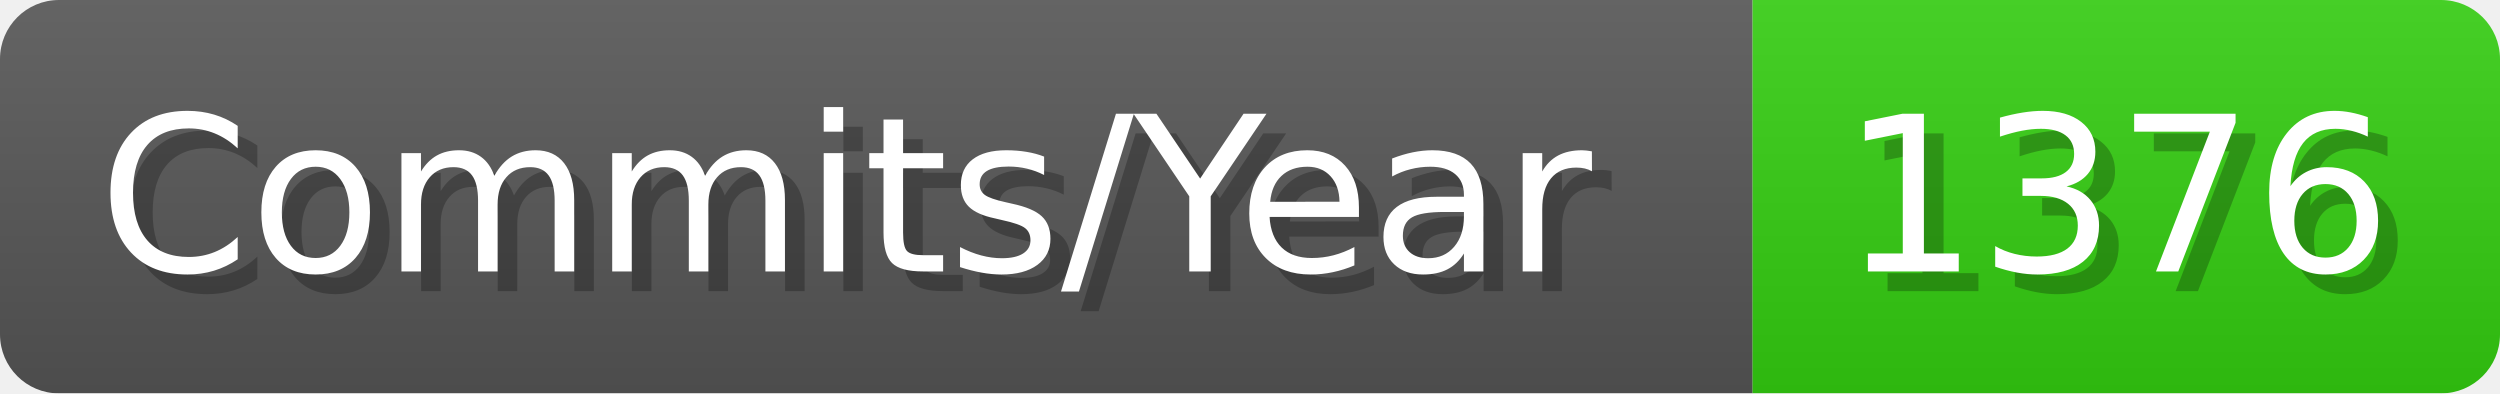
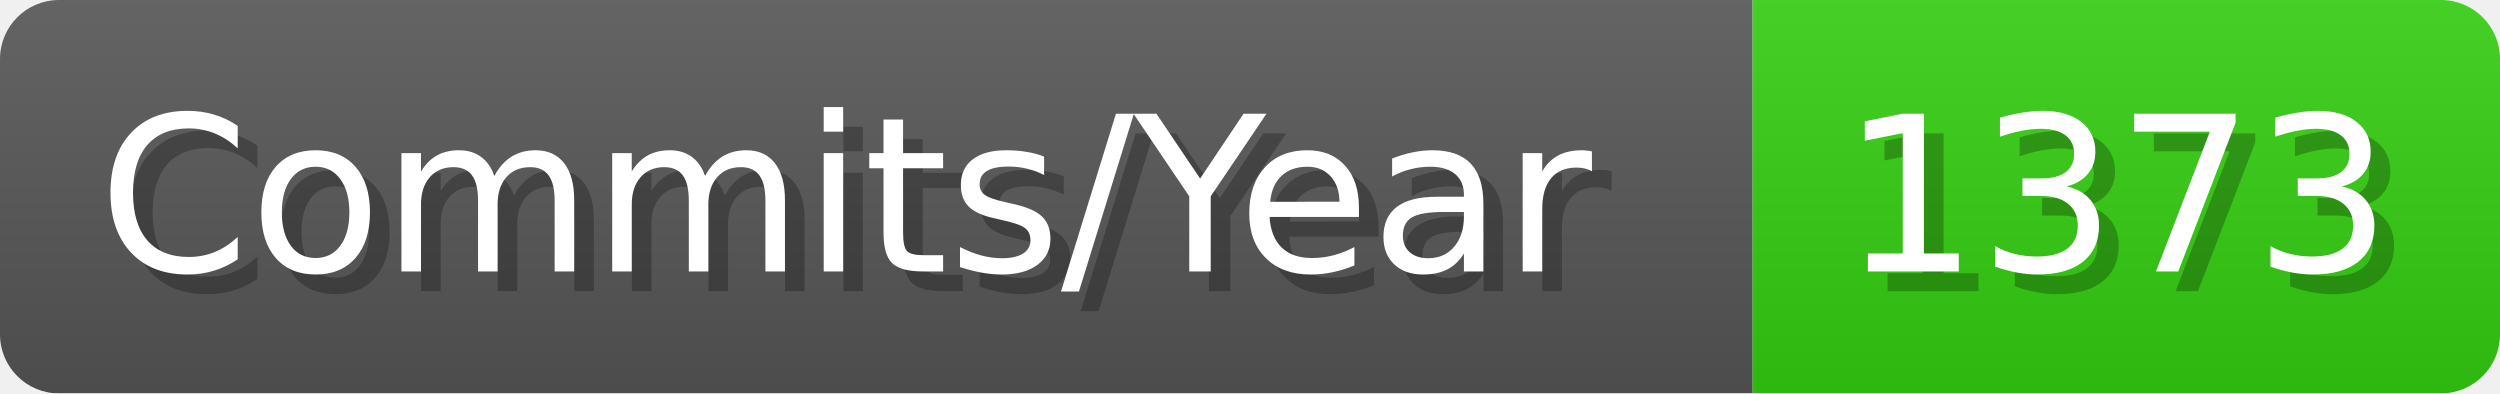
- <svg xmlns="http://www.w3.org/2000/svg" width="127.1" height="20" viewBox="0 0 1271 200" role="img" aria-label="Commits/Year: 1376">
+ <svg xmlns="http://www.w3.org/2000/svg" width="127.1" height="20" viewBox="0 0 1271 200" role="img" aria-label="Commits/Year: 1373">
  <linearGradient id="aUPdi" x2="0" y2="100%">
    <stop offset="0" stop-opacity=".1" stop-color="#EEE" />
    <stop offset="1" stop-opacity=".1" />
  </linearGradient>
  <mask id="WfAiQ">
    <rect width="1271" height="200" rx="30" fill="#FFF" />
  </mask>
  <g mask="url(#WfAiQ)">
    <rect width="891" height="200" fill="#555" />
    <rect width="380" height="200" fill="#3C1" x="891" />
    <rect width="1271" height="200" fill="url(#aUPdi)" />
  </g>
  <g aria-hidden="true" fill="#fff" text-anchor="start" font-family="Verdana,DejaVu Sans,sans-serif" font-size="110">
    <text x="60" y="148" textLength="791" fill="#000" opacity="0.25">Commits/Year</text>
    <text x="50" y="138" textLength="791">Commits/Year</text>
-     <text x="946" y="148" textLength="280" fill="#000" opacity="0.25">1376</text>
-     <text x="936" y="138" textLength="280">1376</text>
+     <text x="946" y="148" textLength="280" fill="#000" opacity="0.25">1373</text>
+     <text x="936" y="138" textLength="280">1373</text>
  </g>
</svg>
